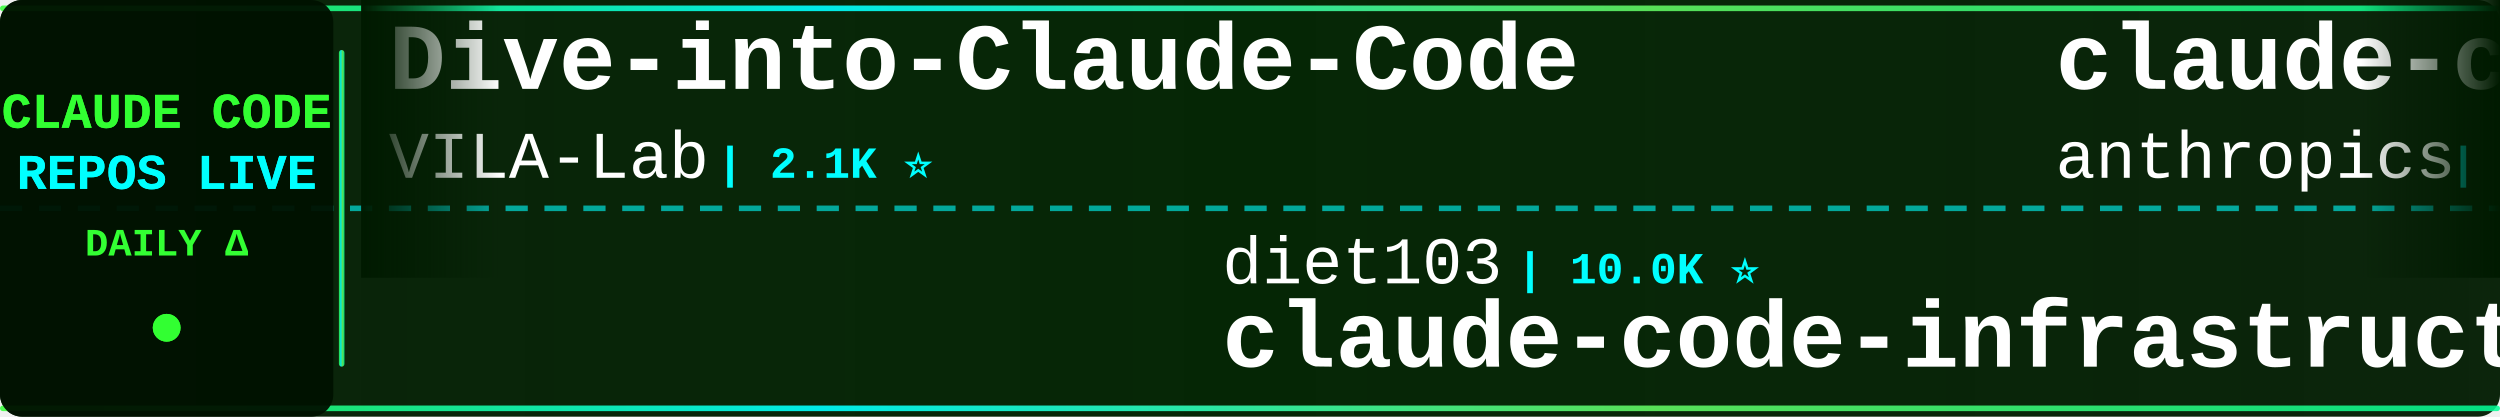
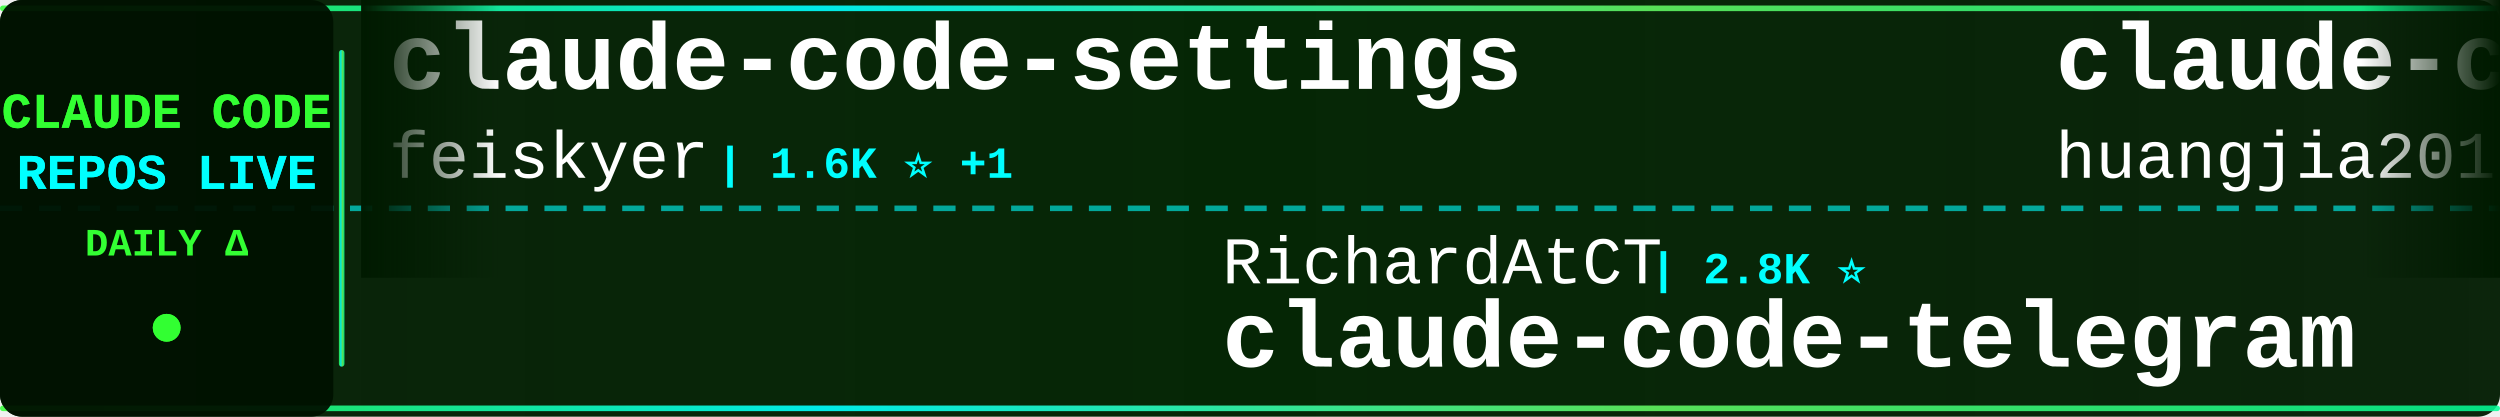
<svg xmlns="http://www.w3.org/2000/svg" width="900" height="150">
  <defs>
    <linearGradient id="tickerBg" x1="0%" y1="0%" x2="100%" y2="0%">
      <stop offset="0%" style="stop-color:#001a00;stop-opacity:0.95" />
      <stop offset="50%" style="stop-color:#002200;stop-opacity:0.98" />
      <stop offset="100%" style="stop-color:#001a00;stop-opacity:0.95" />
    </linearGradient>
    <linearGradient id="borderGrad" x1="0%" y1="0%" x2="100%" y2="0%">
      <stop offset="0%" style="stop-color:#33ff33;stop-opacity:0.85">
        <animate attributeName="stop-opacity" values="0.85;1;0.85" dur="2s" repeatCount="indefinite" />
      </stop>
      <stop offset="33%" style="stop-color:#00ffff;stop-opacity:0.9">
        <animate attributeName="stop-opacity" values="0.9;1;0.9" dur="2.2s" repeatCount="indefinite" />
      </stop>
      <stop offset="66%" style="stop-color:#66ff66;stop-opacity:0.85">
        <animate attributeName="stop-opacity" values="0.85;1;0.85" dur="1.8s" repeatCount="indefinite" />
      </stop>
      <stop offset="100%" style="stop-color:#00ff99;stop-opacity:0.85">
        <animate attributeName="stop-opacity" values="0.85;1;0.85" dur="2s" repeatCount="indefinite" />
      </stop>
    </linearGradient>
    <filter id="textGlow">
      <feGaussianBlur stdDeviation="0.1" result="coloredBlur" />
      <feMerge>
        <feMergeNode in="coloredBlur" />
        <feMergeNode in="SourceGraphic" />
      </feMerge>
    </filter>
    <filter id="metricGlow">
      <feGaussianBlur stdDeviation="0.2" result="coloredBlur" />
      <feMerge>
        <feMergeNode in="coloredBlur" />
        <feMergeNode in="SourceGraphic" />
      </feMerge>
    </filter>
    <linearGradient id="leftFade" x1="0%" y1="0%" x2="100%" y2="0%">
      <stop offset="0%" style="stop-color:#001a00;stop-opacity:1" />
      <stop offset="100%" style="stop-color:#001a00;stop-opacity:0" />
    </linearGradient>
    <linearGradient id="rightFade" x1="0%" y1="0%" x2="100%" y2="0%">
      <stop offset="0%" style="stop-color:#001a00;stop-opacity:0" />
      <stop offset="100%" style="stop-color:#001a00;stop-opacity:1" />
    </linearGradient>
  </defs>
  <rect width="900" height="150" fill="url(#tickerBg)" rx="8" />
  <rect x="0" y="2" width="900" height="2" fill="url(#borderGrad)" rx="1" />
  <rect x="0" y="146" width="900" height="2" fill="url(#borderGrad)" rx="1" />
  <line x1="0" y1="75" x2="900" y2="75" stroke="#00ffff" stroke-width="2" stroke-dasharray="8 6" opacity="0.6" />
  <rect x="0" y="0" width="120" height="150" fill="#001100" opacity="0.95" rx="8" />
  <text x="60" y="46" font-family="'Courier New', monospace" font-size="18" font-weight="bold" fill="#33ff33" text-anchor="middle" filter="url(#textGlow)">
    CLAUDE CODE
  </text>
  <text x="60" y="68" font-family="'Courier New', monospace" font-size="18" font-weight="bold" fill="#00ffff" text-anchor="middle" filter="url(#textGlow)">
    REPOS LIVE
  </text>
  <text x="60" y="92" font-family="'Courier New', monospace" font-size="14" font-weight="bold" fill="#33ff33" text-anchor="middle">
    DAILY Δ
  </text>
  <circle cx="60" cy="118" r="5" fill="#33ff33" filter="url(#metricGlow)">
    <animate attributeName="r" values="4;6;4" dur="1.5s" repeatCount="indefinite" />
    <animate attributeName="opacity" values="0.6;1;0.6" dur="1.5s" repeatCount="indefinite" />
  </circle>
  <rect x="122" y="18" width="2" height="114" fill="url(#borderGrad)" rx="1" />
  <clipPath id="tickerClip">
    <rect x="130" y="0" width="770" height="150" />
  </clipPath>
  <g clip-path="url(#tickerClip)">
    <g id="tickerItems">
      <animateTransform attributeName="transform" attributeType="XML" type="translate" from="0 0" to="-3000 0" dur="54s" repeatCount="indefinite" />
      <g transform="translate(0, 0)">
-         <text x="140" y="32" font-family="'Courier New', monospace" font-size="34" font-weight="bold" fill="#ffffff">Dive-into-Claude-Code</text>
-         <text x="140" y="64" font-family="'Courier New', monospace" font-size="24" font-weight="normal" fill="#ffffff" opacity="1.0">VILA-Lab</text>
-         <text x="258" y="64" font-family="'Courier New', monospace" font-size="16" font-weight="bold" fill="#00ffff"> | 2.1K ⭐</text>
+         <text x="140" y="32" font-family="'Courier New', monospace" font-size="34" font-weight="bold" fill="#ffffff">claude-code-settings</text>
+         <text x="140" y="64" font-family="'Courier New', monospace" font-size="24" font-weight="normal" fill="#ffffff" opacity="1.0">feiskyer</text>
+         <text x="258" y="64" font-family="'Courier New', monospace" font-size="16" font-weight="bold" fill="#00ffff"> | 1.6K ⭐ +1</text>
      </g>
      <g transform="translate(300, 0)">
-         <text x="140" y="102" font-family="'Courier New', monospace" font-size="24" font-weight="normal" fill="#ffffff" opacity="1.0">diet103</text>
-         <text x="246" y="102" font-family="'Courier New', monospace" font-size="16" font-weight="bold" fill="#00ffff"> | 10.0K ⭐</text>
-         <text x="140" y="132" font-family="'Courier New', monospace" font-size="34" font-weight="bold" fill="#ffffff">claude-code-infrastructu...</text>
+         <text x="140" y="102" font-family="'Courier New', monospace" font-size="24" font-weight="normal" fill="#ffffff" opacity="1.0">RichardAtCT</text>
+         <text x="294" y="102" font-family="'Courier New', monospace" font-size="16" font-weight="bold" fill="#00ffff"> | 2.8K ⭐</text>
+         <text x="140" y="132" font-family="'Courier New', monospace" font-size="34" font-weight="bold" fill="#ffffff">claude-code-telegram</text>
      </g>
      <g transform="translate(600, 0)">
-         <text x="140" y="32" font-family="'Courier New', monospace" font-size="34" font-weight="bold" fill="#ffffff">claude-code-action</text>
-         <text x="140" y="64" font-family="'Courier New', monospace" font-size="24" font-weight="normal" fill="#ffffff" opacity="1.0">anthropics</text>
-         <text x="282" y="64" font-family="'Courier New', monospace" font-size="16" font-weight="bold" fill="#00ffff"> | 8.8K ⭐ +3</text>
+         <text x="140" y="32" font-family="'Courier New', monospace" font-size="34" font-weight="bold" fill="#ffffff">claude-code-engineering</text>
+         <text x="140" y="64" font-family="'Courier New', monospace" font-size="24" font-weight="normal" fill="#ffffff" opacity="1.0">huangjia2019</text>
+         <text x="306" y="64" font-family="'Courier New', monospace" font-size="16" font-weight="bold" fill="#00ffff"> | 1.1K ⭐</text>
      </g>
      <g transform="translate(900, 0)">
-         <text x="140" y="102" font-family="'Courier New', monospace" font-size="24" font-weight="normal" fill="#ffffff" opacity="1.0">guanshan</text>
-         <text x="258" y="102" font-family="'Courier New', monospace" font-size="16" font-weight="bold" fill="#00ffff"> | 61 ⭐</text>
-         <text x="140" y="132" font-family="'Courier New', monospace" font-size="34" font-weight="bold" fill="#ffffff">ClaudeCode</text>
+         <text x="140" y="102" font-family="'Courier New', monospace" font-size="24" font-weight="normal" fill="#ffffff" opacity="1.0">alejandrobalderas</text>
+         <text x="366" y="102" font-family="'Courier New', monospace" font-size="16" font-weight="bold" fill="#00ffff"> | 2.8K ⭐</text>
+         <text x="140" y="132" font-family="'Courier New', monospace" font-size="34" font-weight="bold" fill="#ffffff">claude-code-from-source</text>
      </g>
      <g transform="translate(1200, 0)">
-         <text x="140" y="32" font-family="'Courier New', monospace" font-size="34" font-weight="bold" fill="#ffffff">learn-claude-code</text>
-         <text x="140" y="64" font-family="'Courier New', monospace" font-size="24" font-weight="normal" fill="#ffffff" opacity="1.0">shareAI-lab</text>
-         <text x="294" y="64" font-family="'Courier New', monospace" font-size="16" font-weight="bold" fill="#00ffff"> | 76.4K ⭐ +25</text>
+         <text x="140" y="32" font-family="'Courier New', monospace" font-size="34" font-weight="bold" fill="#ffffff">my-claude-code-setup</text>
+         <text x="140" y="64" font-family="'Courier New', monospace" font-size="24" font-weight="normal" fill="#ffffff" opacity="1.0">centminmod</text>
+         <text x="282" y="64" font-family="'Courier New', monospace" font-size="16" font-weight="bold" fill="#00ffff"> | 2.6K ⭐</text>
      </g>
      <g transform="translate(1500, 0)">
-         <text x="140" y="102" font-family="'Courier New', monospace" font-size="24" font-weight="normal" fill="#ffffff" opacity="1.0">ghuntley</text>
-         <text x="258" y="102" font-family="'Courier New', monospace" font-size="16" font-weight="bold" fill="#00ffff"> | 991 ⭐</text>
-         <text x="140" y="132" font-family="'Courier New', monospace" font-size="34" font-weight="bold" fill="#ffffff">claude-code-source-code-...</text>
+         <text x="140" y="102" font-family="'Courier New', monospace" font-size="24" font-weight="normal" fill="#ffffff" opacity="1.0">Cranot</text>
+         <text x="234" y="102" font-family="'Courier New', monospace" font-size="16" font-weight="bold" fill="#00ffff"> | 2.9K ⭐</text>
+         <text x="140" y="132" font-family="'Courier New', monospace" font-size="34" font-weight="bold" fill="#ffffff">claude-code-guide</text>
      </g>
      <g transform="translate(1800, 0)">
-         <text x="140" y="32" font-family="'Courier New', monospace" font-size="34" font-weight="bold" fill="#ffffff">claude-code-router</text>
-         <text x="140" y="64" font-family="'Courier New', monospace" font-size="24" font-weight="normal" fill="#ffffff" opacity="1.0">musistudio</text>
-         <text x="282" y="64" font-family="'Courier New', monospace" font-size="16" font-weight="bold" fill="#00ffff"> | 37.2K ⭐ +1</text>
+         <text x="140" y="32" font-family="'Courier New', monospace" font-size="34" font-weight="bold" fill="#ffffff">claude-code-sourcemap</text>
+         <text x="140" y="64" font-family="'Courier New', monospace" font-size="24" font-weight="normal" fill="#ffffff" opacity="1.0">ChinaSiro</text>
+         <text x="270" y="64" font-family="'Courier New', monospace" font-size="16" font-weight="bold" fill="#00ffff"> | 9.7K ⭐ +1</text>
      </g>
      <g transform="translate(2100, 0)">
-         <text x="140" y="102" font-family="'Courier New', monospace" font-size="24" font-weight="normal" fill="#ffffff" opacity="1.0">ChrisWiles</text>
-         <text x="282" y="102" font-family="'Courier New', monospace" font-size="16" font-weight="bold" fill="#00ffff"> | 6.1K ⭐</text>
-         <text x="140" y="132" font-family="'Courier New', monospace" font-size="34" font-weight="bold" fill="#ffffff">claude-code-showcase</text>
+         <text x="140" y="102" font-family="'Courier New', monospace" font-size="24" font-weight="normal" fill="#ffffff" opacity="1.0">anthropics</text>
+         <text x="282" y="102" font-family="'Courier New', monospace" font-size="16" font-weight="bold" fill="#00ffff"> | 8.8K ⭐ +2</text>
+         <text x="140" y="132" font-family="'Courier New', monospace" font-size="34" font-weight="bold" fill="#ffffff">claude-code-action</text>
      </g>
      <g transform="translate(2400, 0)">
-         <text x="140" y="32" font-family="'Courier New', monospace" font-size="34" font-weight="bold" fill="#ffffff">claude-code-templates</text>
-         <text x="140" y="64" font-family="'Courier New', monospace" font-size="24" font-weight="normal" fill="#ffffff" opacity="1.0">davila7</text>
-         <text x="246" y="64" font-family="'Courier New', monospace" font-size="16" font-weight="bold" fill="#00ffff"> | 30.6K ⭐ +4</text>
+         <text x="140" y="32" font-family="'Courier New', monospace" font-size="34" font-weight="bold" fill="#ffffff">oh-my-claudecode</text>
+         <text x="140" y="64" font-family="'Courier New', monospace" font-size="24" font-weight="normal" fill="#ffffff" opacity="1.0">Yeachan-Heo</text>
+         <text x="294" y="64" font-family="'Courier New', monospace" font-size="16" font-weight="bold" fill="#00ffff"> | 39.1K ⭐</text>
      </g>
      <g transform="translate(2700, 0)">
-         <text x="140" y="102" font-family="'Courier New', monospace" font-size="24" font-weight="normal" fill="#ffffff" opacity="1.0">anthropics</text>
-         <text x="282" y="102" font-family="'Courier New', monospace" font-size="16" font-weight="bold" fill="#00ffff"> | 175.4K ⭐ +45</text>
-         <text x="140" y="132" font-family="'Courier New', monospace" font-size="34" font-weight="bold" fill="#ffffff">skills</text>
+         <text x="140" y="102" font-family="'Courier New', monospace" font-size="24" font-weight="normal" fill="#ffffff" opacity="1.0">Maciek-roboblog</text>
+         <text x="342" y="102" font-family="'Courier New', monospace" font-size="16" font-weight="bold" fill="#00ffff"> | 8.7K ⭐</text>
+         <text x="140" y="132" font-family="'Courier New', monospace" font-size="34" font-weight="bold" fill="#ffffff">Claude-Code-Usage-Monito...</text>
      </g>
      <g transform="translate(3000, 0)">
-         <text x="140" y="32" font-family="'Courier New', monospace" font-size="34" font-weight="bold" fill="#ffffff">Dive-into-Claude-Code</text>
-         <text x="140" y="64" font-family="'Courier New', monospace" font-size="24" font-weight="normal" fill="#ffffff" opacity="1.0">VILA-Lab</text>
-         <text x="258" y="64" font-family="'Courier New', monospace" font-size="16" font-weight="bold" fill="#00ffff"> | 2.1K ⭐</text>
+         <text x="140" y="32" font-family="'Courier New', monospace" font-size="34" font-weight="bold" fill="#ffffff">claude-code-settings</text>
+         <text x="140" y="64" font-family="'Courier New', monospace" font-size="24" font-weight="normal" fill="#ffffff" opacity="1.0">feiskyer</text>
+         <text x="258" y="64" font-family="'Courier New', monospace" font-size="16" font-weight="bold" fill="#00ffff"> | 1.6K ⭐ +1</text>
      </g>
      <g transform="translate(3300, 0)">
-         <text x="140" y="102" font-family="'Courier New', monospace" font-size="24" font-weight="normal" fill="#ffffff" opacity="1.0">diet103</text>
-         <text x="246" y="102" font-family="'Courier New', monospace" font-size="16" font-weight="bold" fill="#00ffff"> | 10.0K ⭐</text>
-         <text x="140" y="132" font-family="'Courier New', monospace" font-size="34" font-weight="bold" fill="#ffffff">claude-code-infrastructu...</text>
+         <text x="140" y="102" font-family="'Courier New', monospace" font-size="24" font-weight="normal" fill="#ffffff" opacity="1.0">RichardAtCT</text>
+         <text x="294" y="102" font-family="'Courier New', monospace" font-size="16" font-weight="bold" fill="#00ffff"> | 2.8K ⭐</text>
+         <text x="140" y="132" font-family="'Courier New', monospace" font-size="34" font-weight="bold" fill="#ffffff">claude-code-telegram</text>
      </g>
      <g transform="translate(3600, 0)">
-         <text x="140" y="32" font-family="'Courier New', monospace" font-size="34" font-weight="bold" fill="#ffffff">claude-code-action</text>
-         <text x="140" y="64" font-family="'Courier New', monospace" font-size="24" font-weight="normal" fill="#ffffff" opacity="1.0">anthropics</text>
-         <text x="282" y="64" font-family="'Courier New', monospace" font-size="16" font-weight="bold" fill="#00ffff"> | 8.8K ⭐ +3</text>
+         <text x="140" y="32" font-family="'Courier New', monospace" font-size="34" font-weight="bold" fill="#ffffff">claude-code-engineering</text>
+         <text x="140" y="64" font-family="'Courier New', monospace" font-size="24" font-weight="normal" fill="#ffffff" opacity="1.0">huangjia2019</text>
+         <text x="306" y="64" font-family="'Courier New', monospace" font-size="16" font-weight="bold" fill="#00ffff"> | 1.1K ⭐</text>
      </g>
      <g transform="translate(3900, 0)">
-         <text x="140" y="102" font-family="'Courier New', monospace" font-size="24" font-weight="normal" fill="#ffffff" opacity="1.0">guanshan</text>
-         <text x="258" y="102" font-family="'Courier New', monospace" font-size="16" font-weight="bold" fill="#00ffff"> | 61 ⭐</text>
-         <text x="140" y="132" font-family="'Courier New', monospace" font-size="34" font-weight="bold" fill="#ffffff">ClaudeCode</text>
+         <text x="140" y="102" font-family="'Courier New', monospace" font-size="24" font-weight="normal" fill="#ffffff" opacity="1.0">alejandrobalderas</text>
+         <text x="366" y="102" font-family="'Courier New', monospace" font-size="16" font-weight="bold" fill="#00ffff"> | 2.8K ⭐</text>
+         <text x="140" y="132" font-family="'Courier New', monospace" font-size="34" font-weight="bold" fill="#ffffff">claude-code-from-source</text>
      </g>
    </g>
  </g>
  <rect x="130" y="0" width="50" height="100" fill="url(#leftFade)" />
  <rect x="850" y="0" width="50" height="100" fill="url(#rightFade)" />
</svg>
